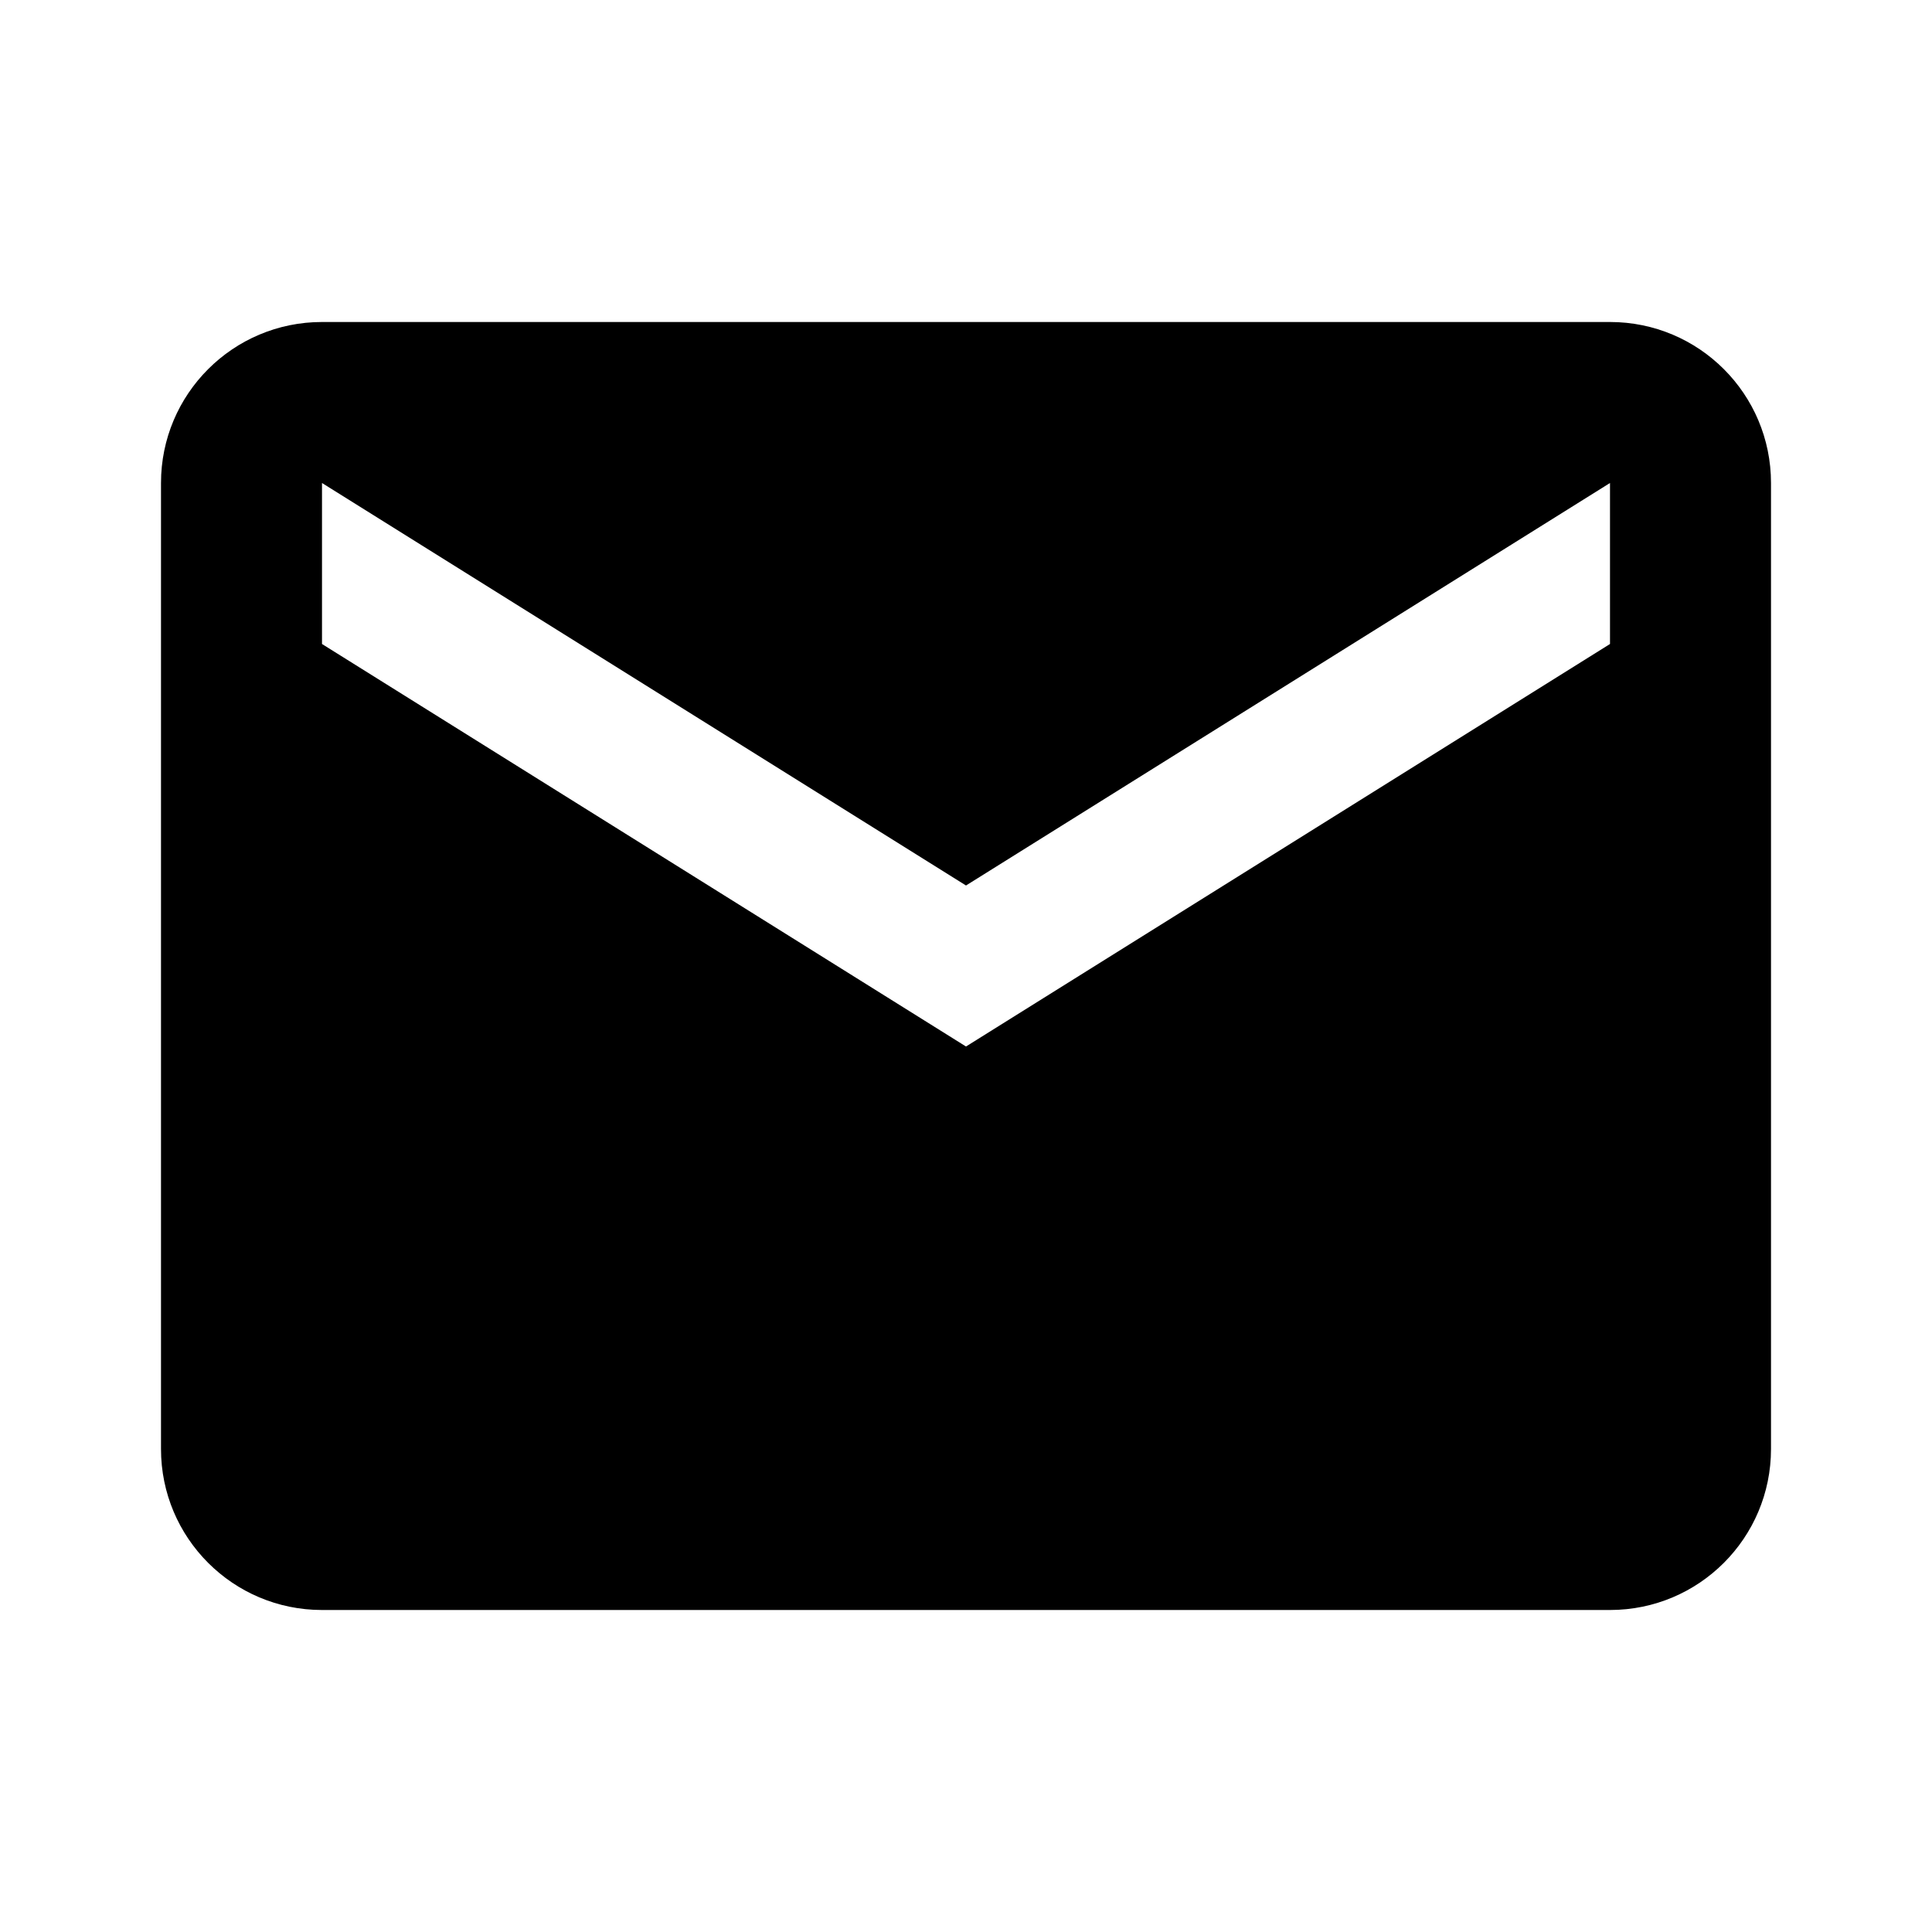
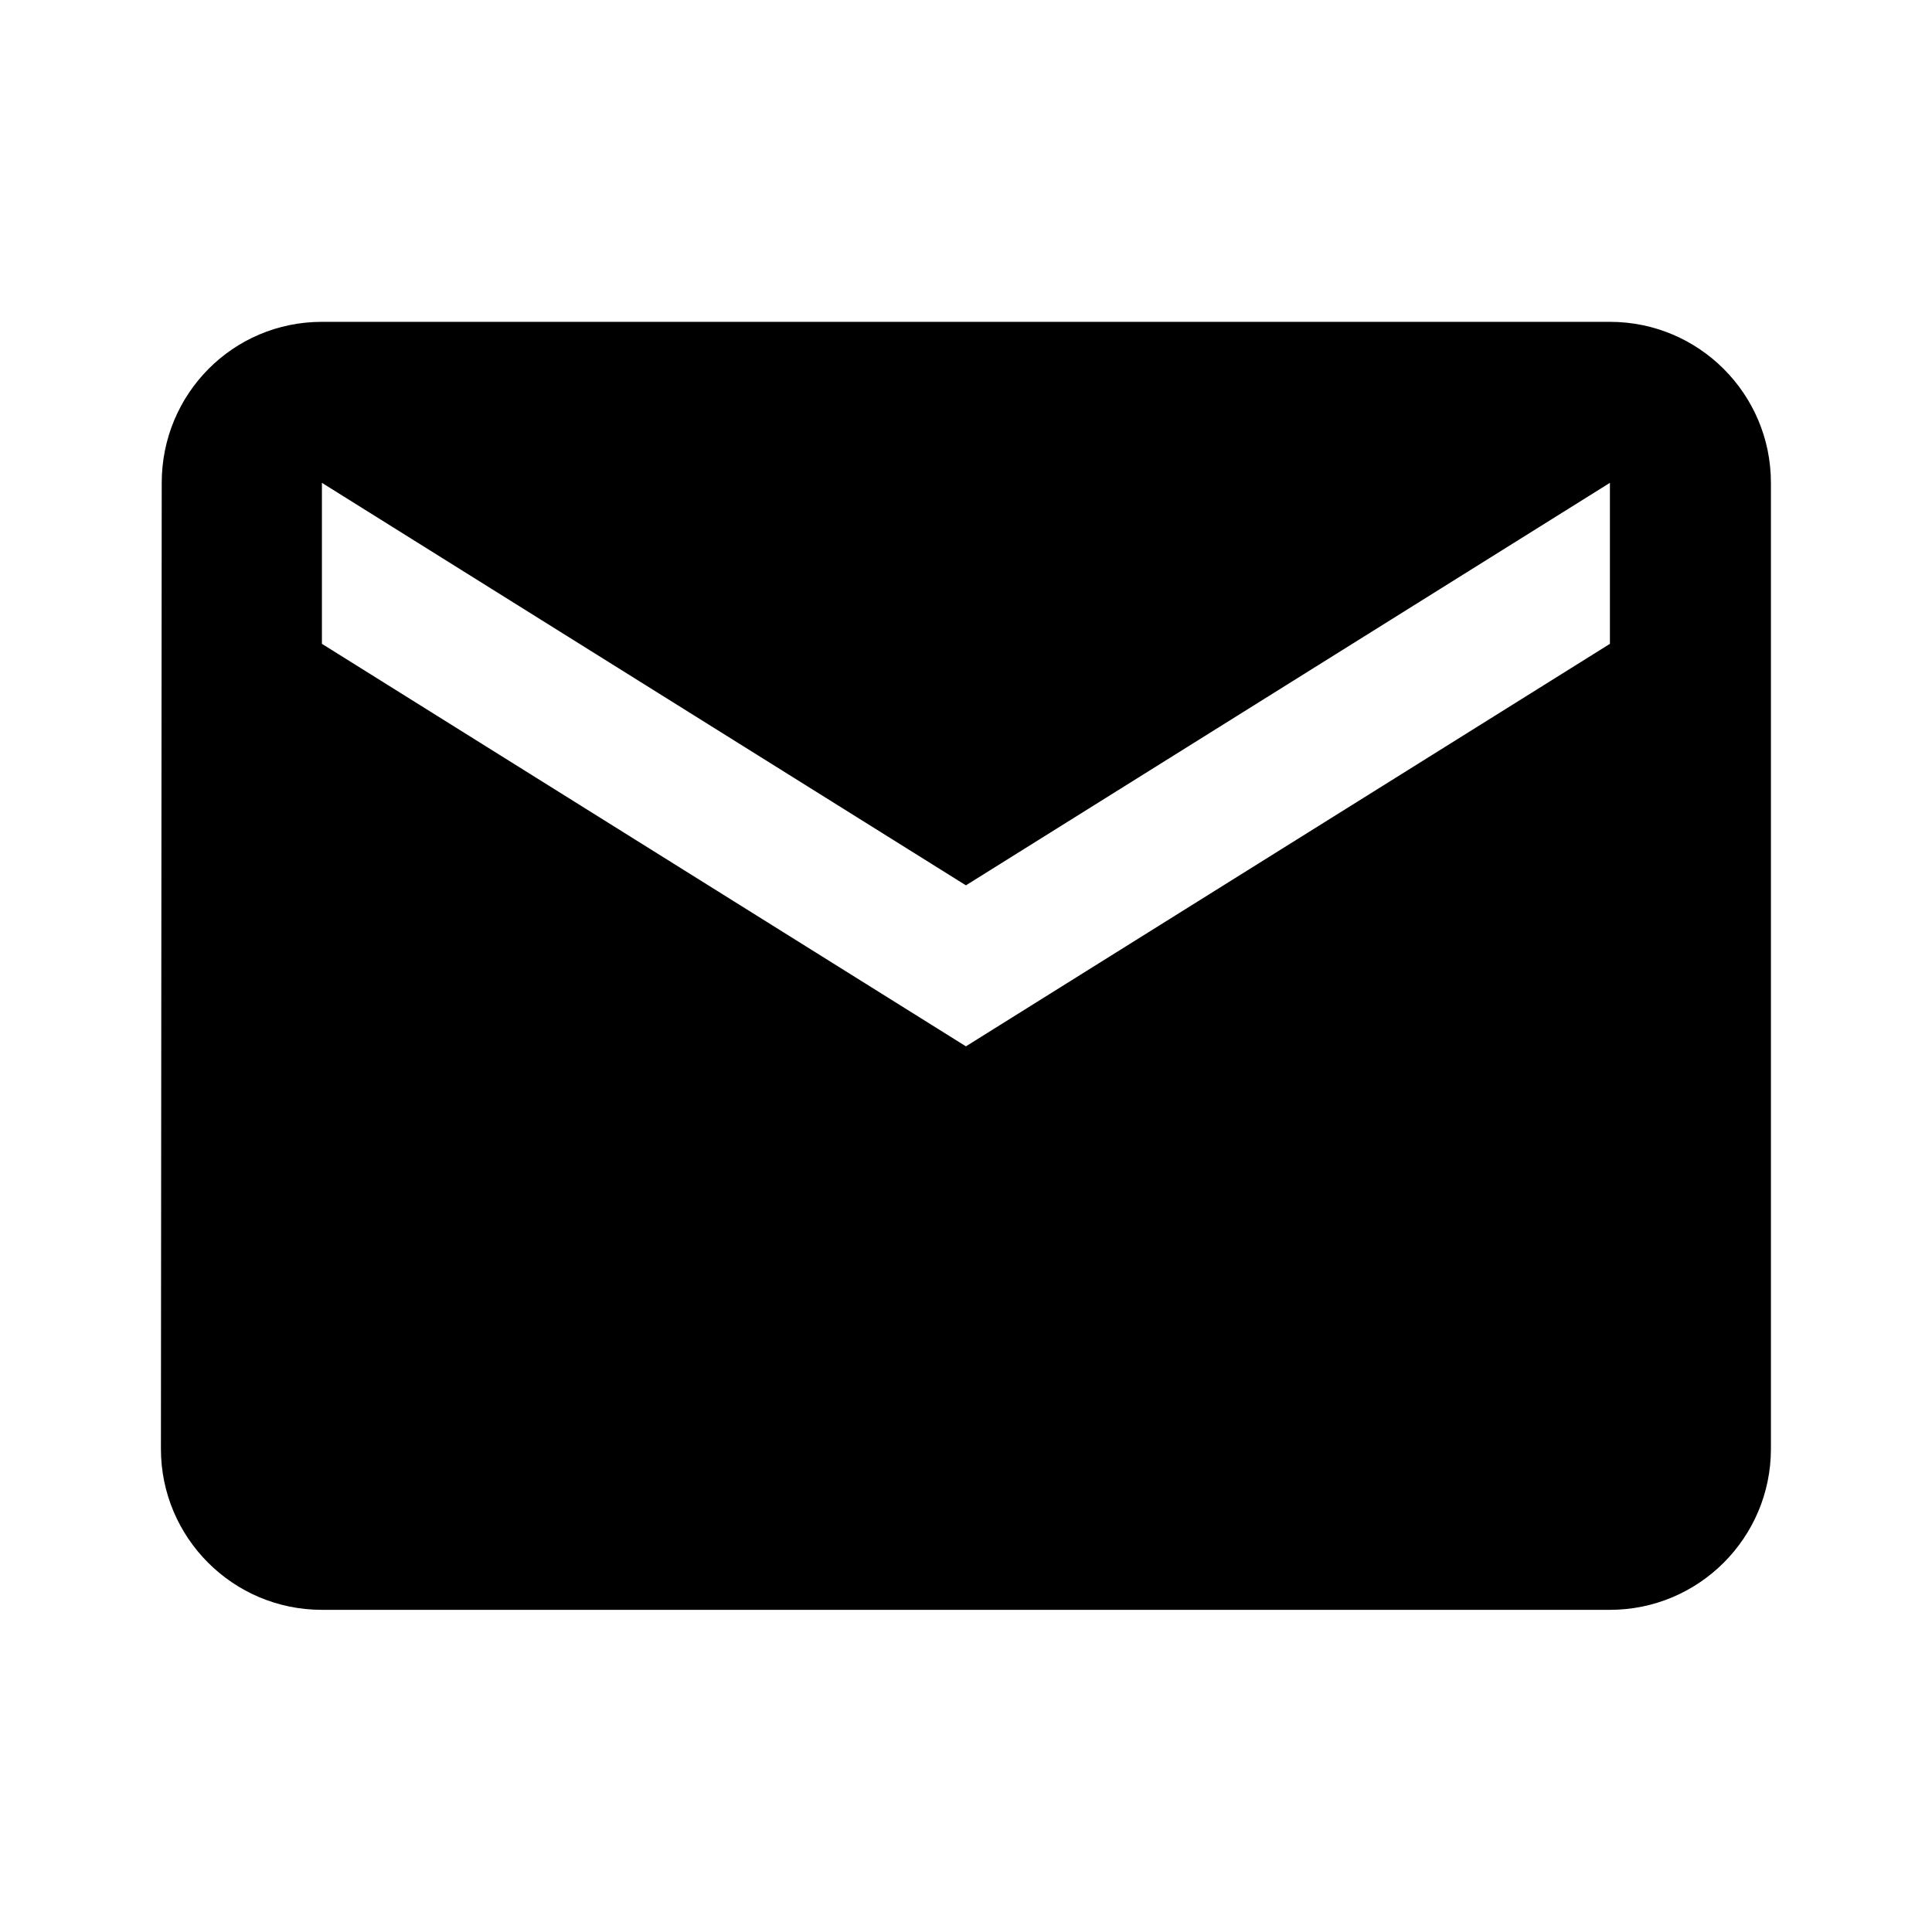
<svg xmlns="http://www.w3.org/2000/svg" version="1.1" baseProfile="full" width="24" height="24" viewBox="0 0 24.00 24.00" enable-background="new 0 0 24.00 24.00" xml:space="preserve">
-   <path fill="#000000" fill-opacity="1" stroke-width="0.2" stroke-linejoin="round" d="M 4,4L 20,4C 21.105,4 22,4.895 22,6L 22,18C 22,19.105 21.105,20 20,20L 4,20C 2.895,20 2,19.105 2,18L 2,6C 2,4.895 2.895,4 4,4 Z M 4,6L 4,8L 12,13L 20,8L 20,6L 12,11L 4,6 Z " />
+   <path fill="#000000" fill-opacity="1" stroke-width="0.2" stroke-linejoin="round" d="M 19.999,7.998L 11.999,12.998L 3.999,7.998L 3.999,5.998L 11.999,10.998L 19.999,5.998M 19.999,3.998L 3.999,3.998C 2.894,3.998 2.009,4.893 2.009,5.998L 1.999,17.998C 1.999,19.102 2.894,19.998 3.999,19.998L 19.999,19.998C 21.103,19.998 21.999,19.102 21.999,17.998L 21.999,5.998C 21.999,4.893 21.103,3.998 19.999,3.998 Z " />
</svg>
